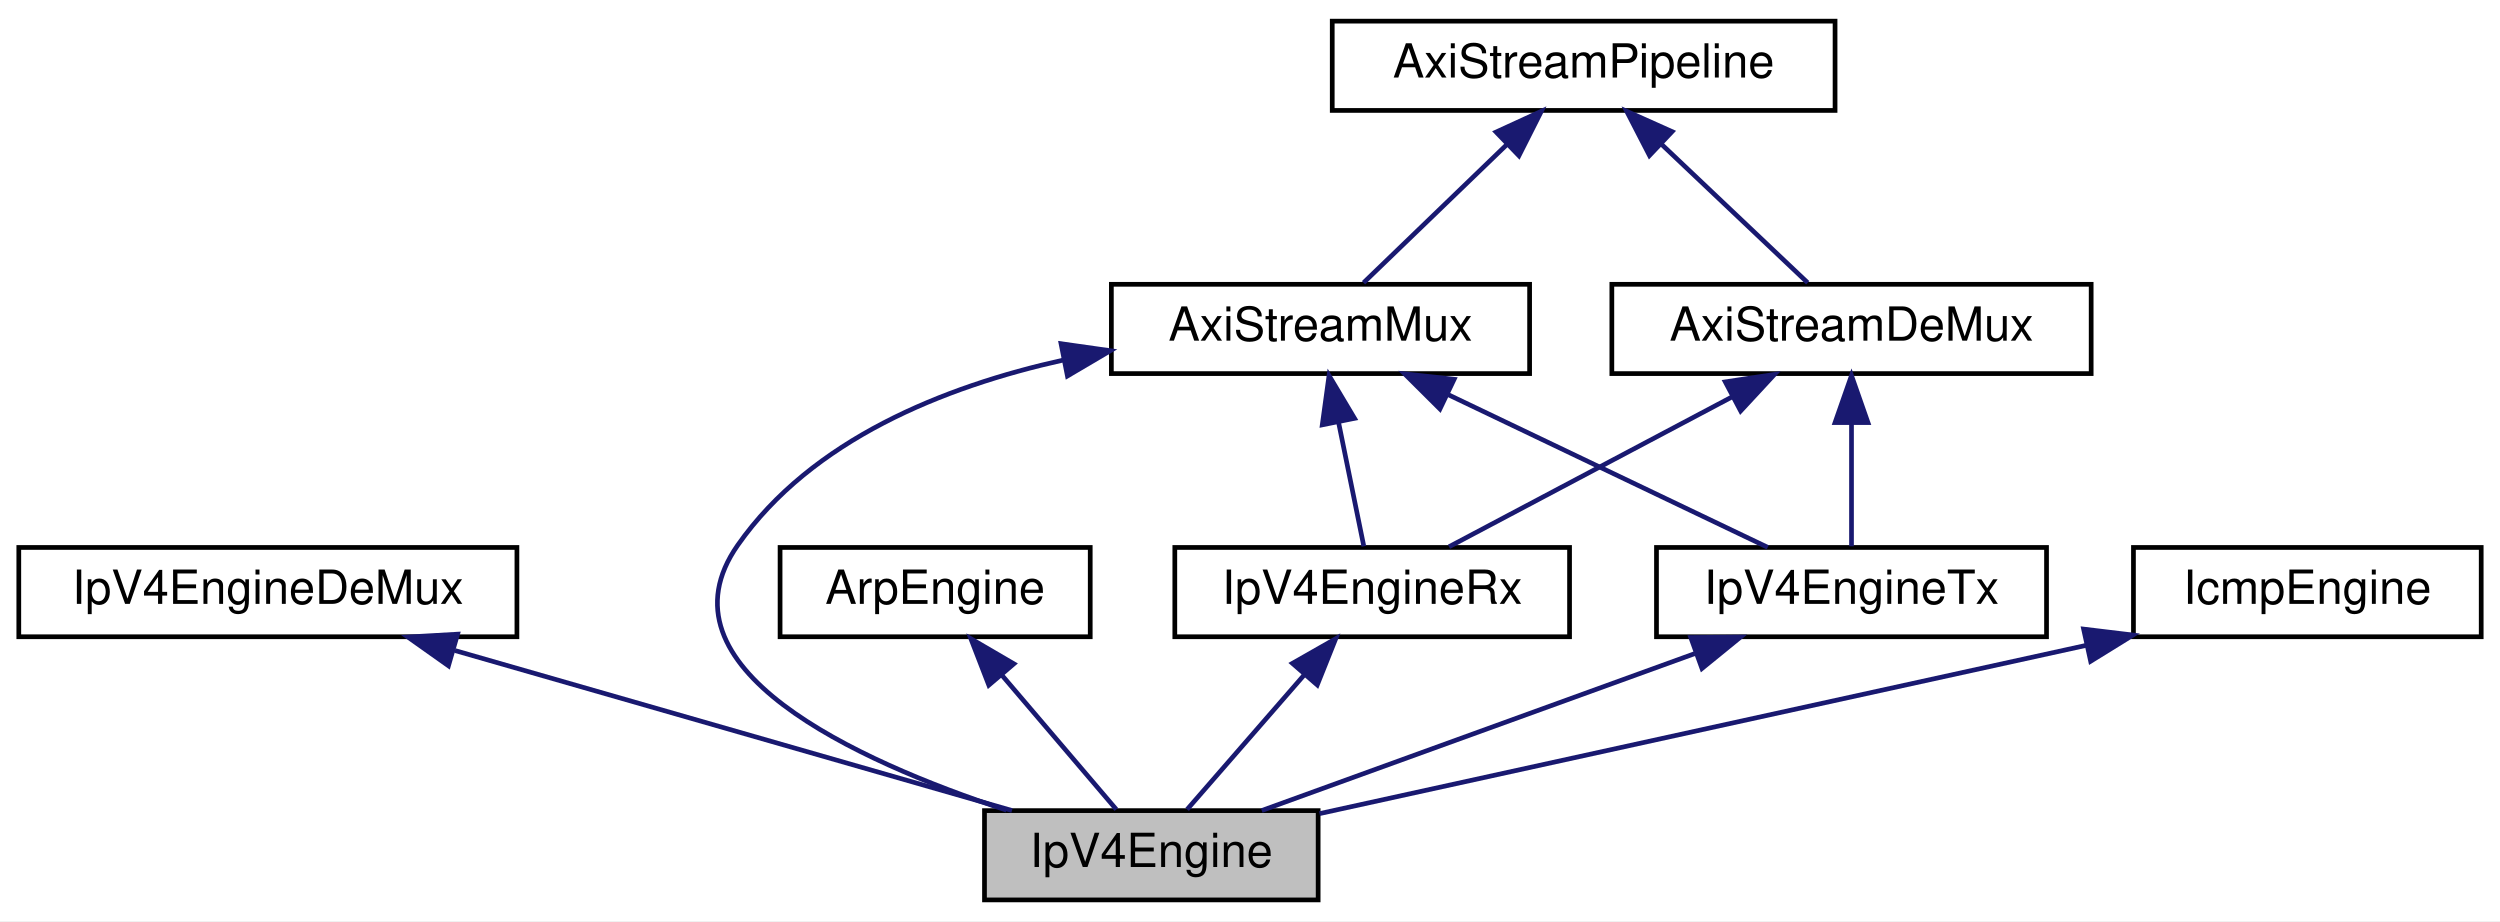
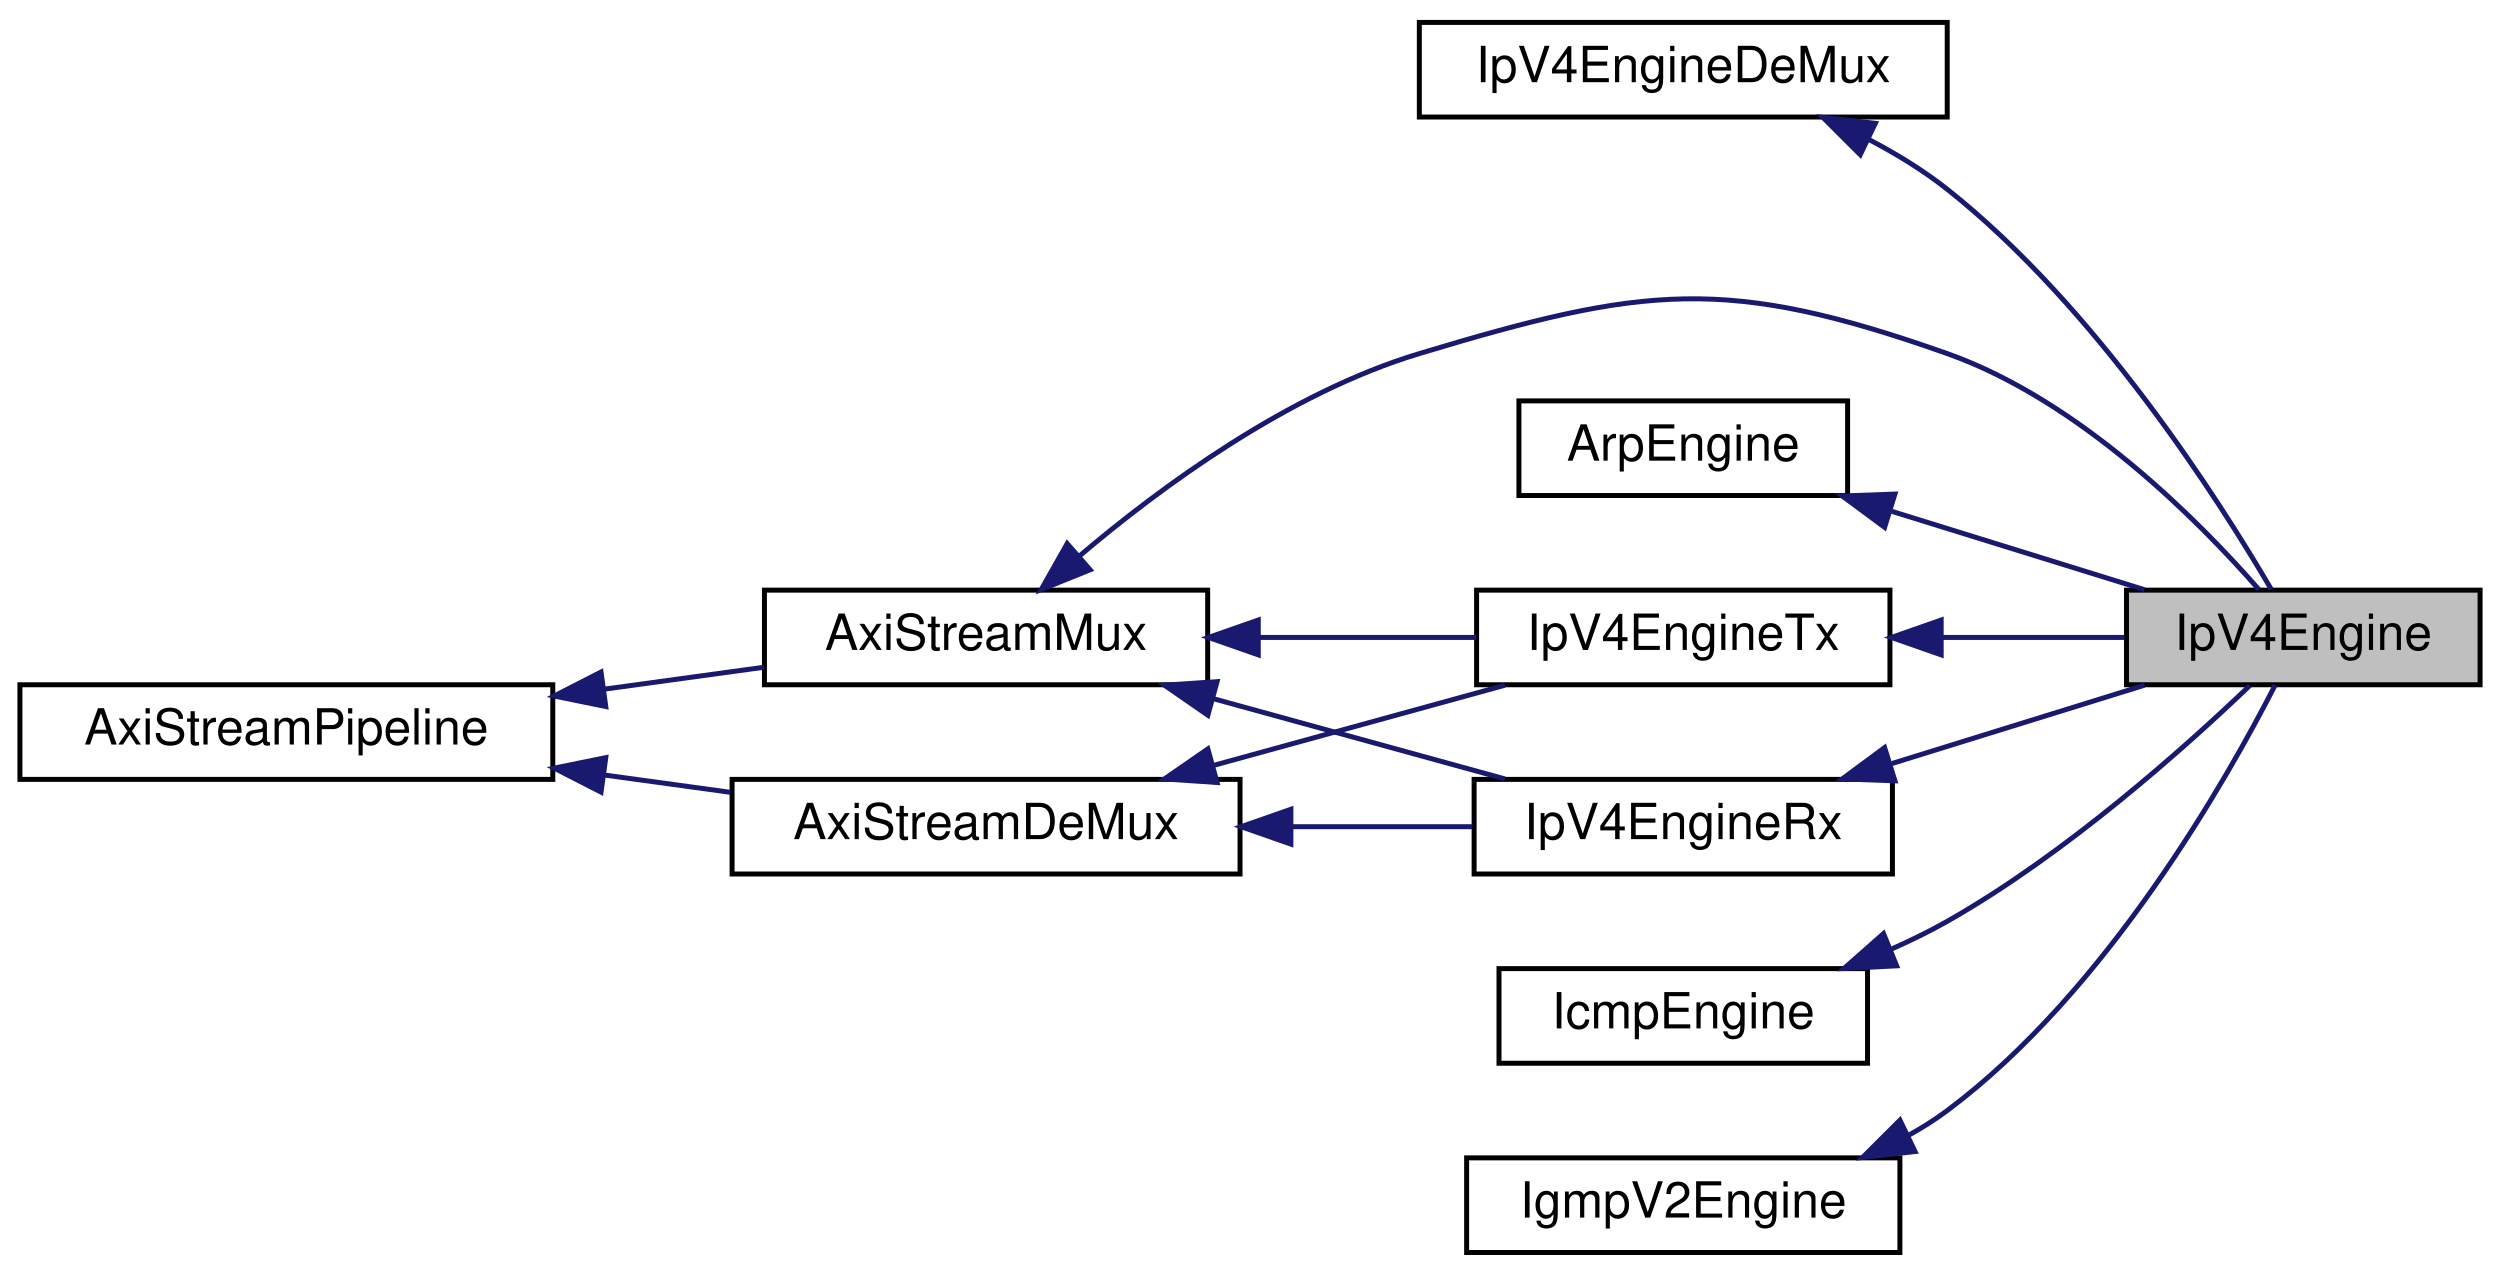
- <svg xmlns="http://www.w3.org/2000/svg" xmlns:xlink="http://www.w3.org/1999/xlink" width="532pt" height="196pt" viewBox="0.00 0.00 532.00 196.00">
-   <g id="graph0" class="graph" transform="scale(1 1) rotate(0) translate(4 192)">
-     <polygon fill="white" stroke="transparent" points="-4,4 -4,-192 528,-192 528,4 -4,4" />
+ <svg xmlns="http://www.w3.org/2000/svg" xmlns:xlink="http://www.w3.org/1999/xlink" width="502pt" height="256pt" viewBox="0.00 0.00 502.00 256.00">
+   <g id="graph0" class="graph" transform="scale(1 1) rotate(0) translate(4 252)">
+     <polygon fill="white" stroke="transparent" points="-4,4 -4,-252 498,-252 498,4 -4,4" />
    <g id="node1" class="node">
      <g id="a_node1">
        <a xlink:title=" ">
-           <polygon fill="#bfbfbf" stroke="black" points="205.5,-0.5 205.5,-19.5 276.5,-19.5 276.5,-0.5 205.5,-0.5" />
-           <text text-anchor="middle" x="241" y="-7.5" font-family="Helvetica,sans-Serif" font-size="10.00">IpV4Engine</text>
+           <polygon fill="#bfbfbf" stroke="black" points="423,-114.5 423,-133.5 494,-133.5 494,-114.5 423,-114.5" />
+           <text text-anchor="middle" x="458.5" y="-121.5" font-family="Helvetica,sans-Serif" font-size="10.00">IpV4Engine</text>
        </a>
      </g>
    </g>
    <g id="node2" class="node">
      <g id="a_node2">
        <a xlink:href="classIpV4EngineDeMux.html" target="_top" xlink:title=" ">
-           <polygon fill="white" stroke="black" points="0,-56.5 0,-75.5 106,-75.5 106,-56.5 0,-56.5" />
-           <text text-anchor="middle" x="53" y="-63.5" font-family="Helvetica,sans-Serif" font-size="10.00">IpV4EngineDeMux</text>
+           <polygon fill="white" stroke="black" points="281,-228.5 281,-247.5 387,-247.5 387,-228.5 281,-228.5" />
+           <text text-anchor="middle" x="334" y="-235.5" font-family="Helvetica,sans-Serif" font-size="10.00">IpV4EngineDeMux</text>
        </a>
      </g>
    </g>
    <g id="edge1" class="edge">
-       <path fill="none" stroke="midnightblue" d="M92.8,-53.57C128.27,-43.38 179.37,-28.7 211.35,-19.52" />
-       <polygon fill="midnightblue" stroke="midnightblue" points="91.43,-50.32 82.79,-56.44 93.37,-57.05 91.43,-50.32" />
+       <path fill="none" stroke="midnightblue" d="M371.31,-223.97C376.83,-221.08 382.25,-217.75 387,-214 416.89,-190.35 441.6,-151.55 452.09,-133.63" />
+       <polygon fill="midnightblue" stroke="midnightblue" points="369.54,-220.93 362.04,-228.42 372.57,-227.24 369.54,-220.93" />
    </g>
    <g id="node3" class="node">
      <g id="a_node3">
        <a xlink:href="classAxiStreamMux.html" target="_top" xlink:title=" ">
-           <polygon fill="white" stroke="black" points="232.5,-112.5 232.5,-131.5 321.5,-131.5 321.5,-112.5 232.5,-112.5" />
-           <text text-anchor="middle" x="277" y="-119.5" font-family="Helvetica,sans-Serif" font-size="10.00">AxiStreamMux</text>
+           <polygon fill="white" stroke="black" points="149.5,-114.5 149.5,-133.5 238.5,-133.5 238.5,-114.5 149.5,-114.5" />
+           <text text-anchor="middle" x="194" y="-121.5" font-family="Helvetica,sans-Serif" font-size="10.00">AxiStreamMux</text>
        </a>
      </g>
    </g>
    <g id="edge2" class="edge">
-       <path fill="none" stroke="midnightblue" d="M222.31,-115.39C196.83,-109.73 168.72,-98.43 153,-76 134.74,-49.95 178.05,-30.16 210.17,-19.59" />
-       <polygon fill="midnightblue" stroke="midnightblue" points="221.79,-118.86 232.28,-117.37 223.15,-111.99 221.79,-118.86" />
+       <path fill="none" stroke="midnightblue" d="M212.73,-140.34C229.07,-154.21 254.71,-173.08 281,-181 326.11,-194.59 342.59,-196.71 387,-181 413.71,-171.55 437.71,-147.21 449.61,-133.59" />
+       <polygon fill="midnightblue" stroke="midnightblue" points="214.9,-137.59 205.08,-133.63 210.29,-142.85 214.9,-137.59" />
    </g>
    <g id="node6" class="node">
      <g id="a_node6">
        <a xlink:href="classIpV4EngineRx.html" target="_top" xlink:title=" ">
-           <polygon fill="white" stroke="black" points="246,-56.5 246,-75.5 330,-75.5 330,-56.5 246,-56.5" />
-           <text text-anchor="middle" x="288" y="-63.5" font-family="Helvetica,sans-Serif" font-size="10.00">IpV4EngineRx</text>
+           <polygon fill="white" stroke="black" points="292,-76.5 292,-95.5 376,-95.5 376,-76.5 292,-76.5" />
+           <text text-anchor="middle" x="334" y="-83.5" font-family="Helvetica,sans-Serif" font-size="10.00">IpV4EngineRx</text>
        </a>
      </g>
    </g>
    <g id="edge6" class="edge">
-       <path fill="none" stroke="midnightblue" d="M280.85,-102.1C282.68,-93.14 284.77,-82.86 286.22,-75.75" />
-       <polygon fill="midnightblue" stroke="midnightblue" points="277.38,-101.59 278.82,-112.08 284.24,-102.98 277.38,-101.59" />
+       <path fill="none" stroke="midnightblue" d="M239.47,-111.75C258.49,-106.52 280.38,-100.49 298.19,-95.59" />
+       <polygon fill="midnightblue" stroke="midnightblue" points="238.54,-108.38 229.82,-114.41 240.39,-115.13 238.54,-108.38" />
    </g>
    <g id="node8" class="node">
      <g id="a_node8">
        <a xlink:href="classIpV4EngineTx.html" target="_top" xlink:title=" ">
-           <polygon fill="white" stroke="black" points="348.5,-56.5 348.5,-75.5 431.5,-75.5 431.5,-56.5 348.5,-56.5" />
-           <text text-anchor="middle" x="390" y="-63.5" font-family="Helvetica,sans-Serif" font-size="10.00">IpV4EngineTx</text>
+           <polygon fill="white" stroke="black" points="292.5,-114.5 292.5,-133.5 375.5,-133.5 375.5,-114.5 292.5,-114.5" />
+           <text text-anchor="middle" x="334" y="-121.5" font-family="Helvetica,sans-Serif" font-size="10.00">IpV4EngineTx</text>
        </a>
      </g>
    </g>
    <g id="edge10" class="edge">
-       <path fill="none" stroke="midnightblue" d="M304,-108.1C325.11,-98.01 353.86,-84.27 372.18,-75.52" />
-       <polygon fill="midnightblue" stroke="midnightblue" points="302.42,-104.97 294.91,-112.44 305.44,-111.29 302.42,-104.97" />
+       <path fill="none" stroke="midnightblue" d="M248.99,-124C263.45,-124 278.84,-124 292.43,-124" />
+       <polygon fill="midnightblue" stroke="midnightblue" points="248.66,-120.5 238.66,-124 248.66,-127.5 248.66,-120.5" />
    </g>
    <g id="node4" class="node">
      <g id="a_node4">
        <a xlink:href="classAxiStreamPipeline.html" target="_top" xlink:title=" ">
-           <polygon fill="white" stroke="black" points="279.5,-168.5 279.5,-187.5 386.5,-187.5 386.5,-168.5 279.5,-168.5" />
-           <text text-anchor="middle" x="333" y="-175.5" font-family="Helvetica,sans-Serif" font-size="10.00">AxiStreamPipeline</text>
+           <polygon fill="white" stroke="black" points="0,-95.5 0,-114.5 107,-114.5 107,-95.5 0,-95.5" />
+           <text text-anchor="middle" x="53.5" y="-102.5" font-family="Helvetica,sans-Serif" font-size="10.00">AxiStreamPipeline</text>
        </a>
      </g>
    </g>
    <g id="edge3" class="edge">
-       <path fill="none" stroke="midnightblue" d="M316.67,-161.25C306.74,-151.67 294.41,-139.79 286.16,-131.83" />
-       <polygon fill="midnightblue" stroke="midnightblue" points="314.37,-163.9 324,-168.32 319.23,-158.86 314.37,-163.9" />
+       <path fill="none" stroke="midnightblue" d="M117.5,-113.64C128.28,-115.12 139.26,-116.63 149.4,-118.02" />
+       <polygon fill="midnightblue" stroke="midnightblue" points="117.64,-110.13 107.26,-112.24 116.69,-117.06 117.64,-110.13" />
    </g>
    <g id="node7" class="node">
      <g id="a_node7">
        <a xlink:href="classAxiStreamDeMux.html" target="_top" xlink:title=" ">
-           <polygon fill="white" stroke="black" points="339,-112.5 339,-131.5 441,-131.5 441,-112.5 339,-112.5" />
-           <text text-anchor="middle" x="390" y="-119.5" font-family="Helvetica,sans-Serif" font-size="10.00">AxiStreamDeMux</text>
+           <polygon fill="white" stroke="black" points="143,-76.5 143,-95.5 245,-95.5 245,-76.5 143,-76.5" />
+           <text text-anchor="middle" x="194" y="-83.5" font-family="Helvetica,sans-Serif" font-size="10.00">AxiStreamDeMux</text>
        </a>
      </g>
    </g>
    <g id="edge8" class="edge">
-       <path fill="none" stroke="midnightblue" d="M349.62,-161.25C359.73,-151.67 372.28,-139.79 380.68,-131.83" />
-       <polygon fill="midnightblue" stroke="midnightblue" points="347.01,-158.91 342.16,-168.32 351.82,-163.99 347.01,-158.91" />
+       <path fill="none" stroke="midnightblue" d="M117.18,-96.4C125.72,-95.23 134.39,-94.04 142.67,-92.9" />
+       <polygon fill="midnightblue" stroke="midnightblue" points="116.69,-92.94 107.26,-97.76 117.64,-99.87 116.69,-92.94" />
    </g>
    <g id="node5" class="node">
      <g id="a_node5">
        <a xlink:href="classArpEngine.html" target="_top" xlink:title=" ">
-           <polygon fill="white" stroke="black" points="162,-56.5 162,-75.5 228,-75.5 228,-56.5 162,-56.5" />
-           <text text-anchor="middle" x="195" y="-63.5" font-family="Helvetica,sans-Serif" font-size="10.00">ArpEngine</text>
+           <polygon fill="white" stroke="black" points="301,-152.5 301,-171.5 367,-171.5 367,-152.5 301,-152.5" />
+           <text text-anchor="middle" x="334" y="-159.5" font-family="Helvetica,sans-Serif" font-size="10.00">ArpEngine</text>
        </a>
      </g>
    </g>
    <g id="edge4" class="edge">
-       <path fill="none" stroke="midnightblue" d="M209.11,-48.43C217.18,-38.97 226.96,-27.48 233.55,-19.75" />
-       <polygon fill="midnightblue" stroke="midnightblue" points="206.42,-46.2 202.6,-56.08 211.75,-50.74 206.42,-46.2" />
+       <path fill="none" stroke="midnightblue" d="M375.88,-149.32C392.43,-144.19 411.22,-138.36 426.6,-133.59" />
+       <polygon fill="midnightblue" stroke="midnightblue" points="374.43,-146.11 365.91,-152.41 376.5,-152.79 374.43,-146.11" />
    </g>
    <g id="edge5" class="edge">
-       <path fill="none" stroke="midnightblue" d="M273.58,-48.43C265.34,-38.97 255.35,-27.48 248.62,-19.75" />
-       <polygon fill="midnightblue" stroke="midnightblue" points="271.03,-50.84 280.24,-56.08 276.31,-46.24 271.03,-50.84" />
+       <path fill="none" stroke="midnightblue" d="M375.88,-98.68C392.43,-103.81 411.22,-109.64 426.6,-114.41" />
+       <polygon fill="midnightblue" stroke="midnightblue" points="376.5,-95.21 365.91,-95.59 374.43,-101.89 376.5,-95.21" />
    </g>
    <g id="edge7" class="edge">
-       <path fill="none" stroke="midnightblue" d="M364.67,-107.59C345.81,-97.61 320.62,-84.27 304.35,-75.65" />
-       <polygon fill="midnightblue" stroke="midnightblue" points="363.14,-110.74 373.61,-112.32 366.41,-104.55 363.14,-110.74" />
+       <path fill="none" stroke="midnightblue" d="M255.38,-86C267.63,-86 280.25,-86 291.66,-86" />
+       <polygon fill="midnightblue" stroke="midnightblue" points="255.21,-82.5 245.21,-86 255.21,-89.5 255.21,-82.5" />
    </g>
    <g id="edge11" class="edge">
-       <path fill="none" stroke="midnightblue" d="M390,-101.8C390,-92.91 390,-82.78 390,-75.75" />
-       <polygon fill="midnightblue" stroke="midnightblue" points="386.5,-102.08 390,-112.08 393.5,-102.08 386.5,-102.08" />
+       <path fill="none" stroke="midnightblue" d="M239.47,-98.25C258.49,-103.48 280.38,-109.51 298.19,-114.41" />
+       <polygon fill="midnightblue" stroke="midnightblue" points="240.39,-94.87 229.82,-95.59 238.54,-101.62 240.39,-94.87" />
    </g>
    <g id="edge9" class="edge">
-       <path fill="none" stroke="midnightblue" d="M356.63,-52.91C328.62,-42.75 289.3,-28.51 264.5,-19.52" />
-       <polygon fill="midnightblue" stroke="midnightblue" points="355.8,-56.33 366.39,-56.44 358.18,-49.75 355.8,-56.33" />
+       <path fill="none" stroke="midnightblue" d="M385.97,-124C398.31,-124 411.22,-124 422.62,-124" />
+       <polygon fill="midnightblue" stroke="midnightblue" points="385.79,-120.5 375.79,-124 385.79,-127.5 385.79,-120.5" />
    </g>
    <g id="node9" class="node">
      <g id="a_node9">
        <a xlink:href="classIcmpEngine.html" target="_top" xlink:title=" ">
-           <polygon fill="white" stroke="black" points="450,-56.5 450,-75.5 524,-75.5 524,-56.5 450,-56.5" />
-           <text text-anchor="middle" x="487" y="-63.5" font-family="Helvetica,sans-Serif" font-size="10.00">IcmpEngine</text>
+           <polygon fill="white" stroke="black" points="297,-38.5 297,-57.5 371,-57.5 371,-38.5 297,-38.5" />
+           <text text-anchor="middle" x="334" y="-45.5" font-family="Helvetica,sans-Serif" font-size="10.00">IcmpEngine</text>
        </a>
      </g>
    </g>
    <g id="edge12" class="edge">
-       <path fill="none" stroke="midnightblue" d="M439.85,-54.65C392.28,-44.21 319.85,-28.31 276.79,-18.86" />
-       <polygon fill="midnightblue" stroke="midnightblue" points="439.39,-58.13 449.9,-56.86 440.89,-51.29 439.39,-58.13" />
+       <path fill="none" stroke="midnightblue" d="M375.54,-61.31C379.49,-63.05 383.38,-64.95 387,-67 410.83,-80.49 434.84,-101.98 447.77,-114.35" />
+       <polygon fill="midnightblue" stroke="midnightblue" points="376.85,-58.06 366.27,-57.53 374.21,-64.54 376.85,-58.06" />
+     </g>
+     <g id="node10" class="node">
+       <g id="a_node10">
+         <a xlink:href="classIgmpV2Engine.html" target="_top" xlink:title=" ">
+           <polygon fill="white" stroke="black" points="290.5,-0.5 290.5,-19.5 377.5,-19.5 377.5,-0.5 290.5,-0.5" />
+           <text text-anchor="middle" x="334" y="-7.5" font-family="Helvetica,sans-Serif" font-size="10.00">IgmpV2Engine</text>
+         </a>
+       </g>
+     </g>
+     <g id="edge13" class="edge">
+       <path fill="none" stroke="midnightblue" d="M379.11,-23.96C381.88,-25.49 384.54,-27.16 387,-29 419.09,-52.96 443.2,-95.54 452.87,-114.47" />
+       <polygon fill="midnightblue" stroke="midnightblue" points="380.54,-20.77 370.01,-19.59 377.51,-27.08 380.54,-20.77" />
    </g>
  </g>
</svg>
